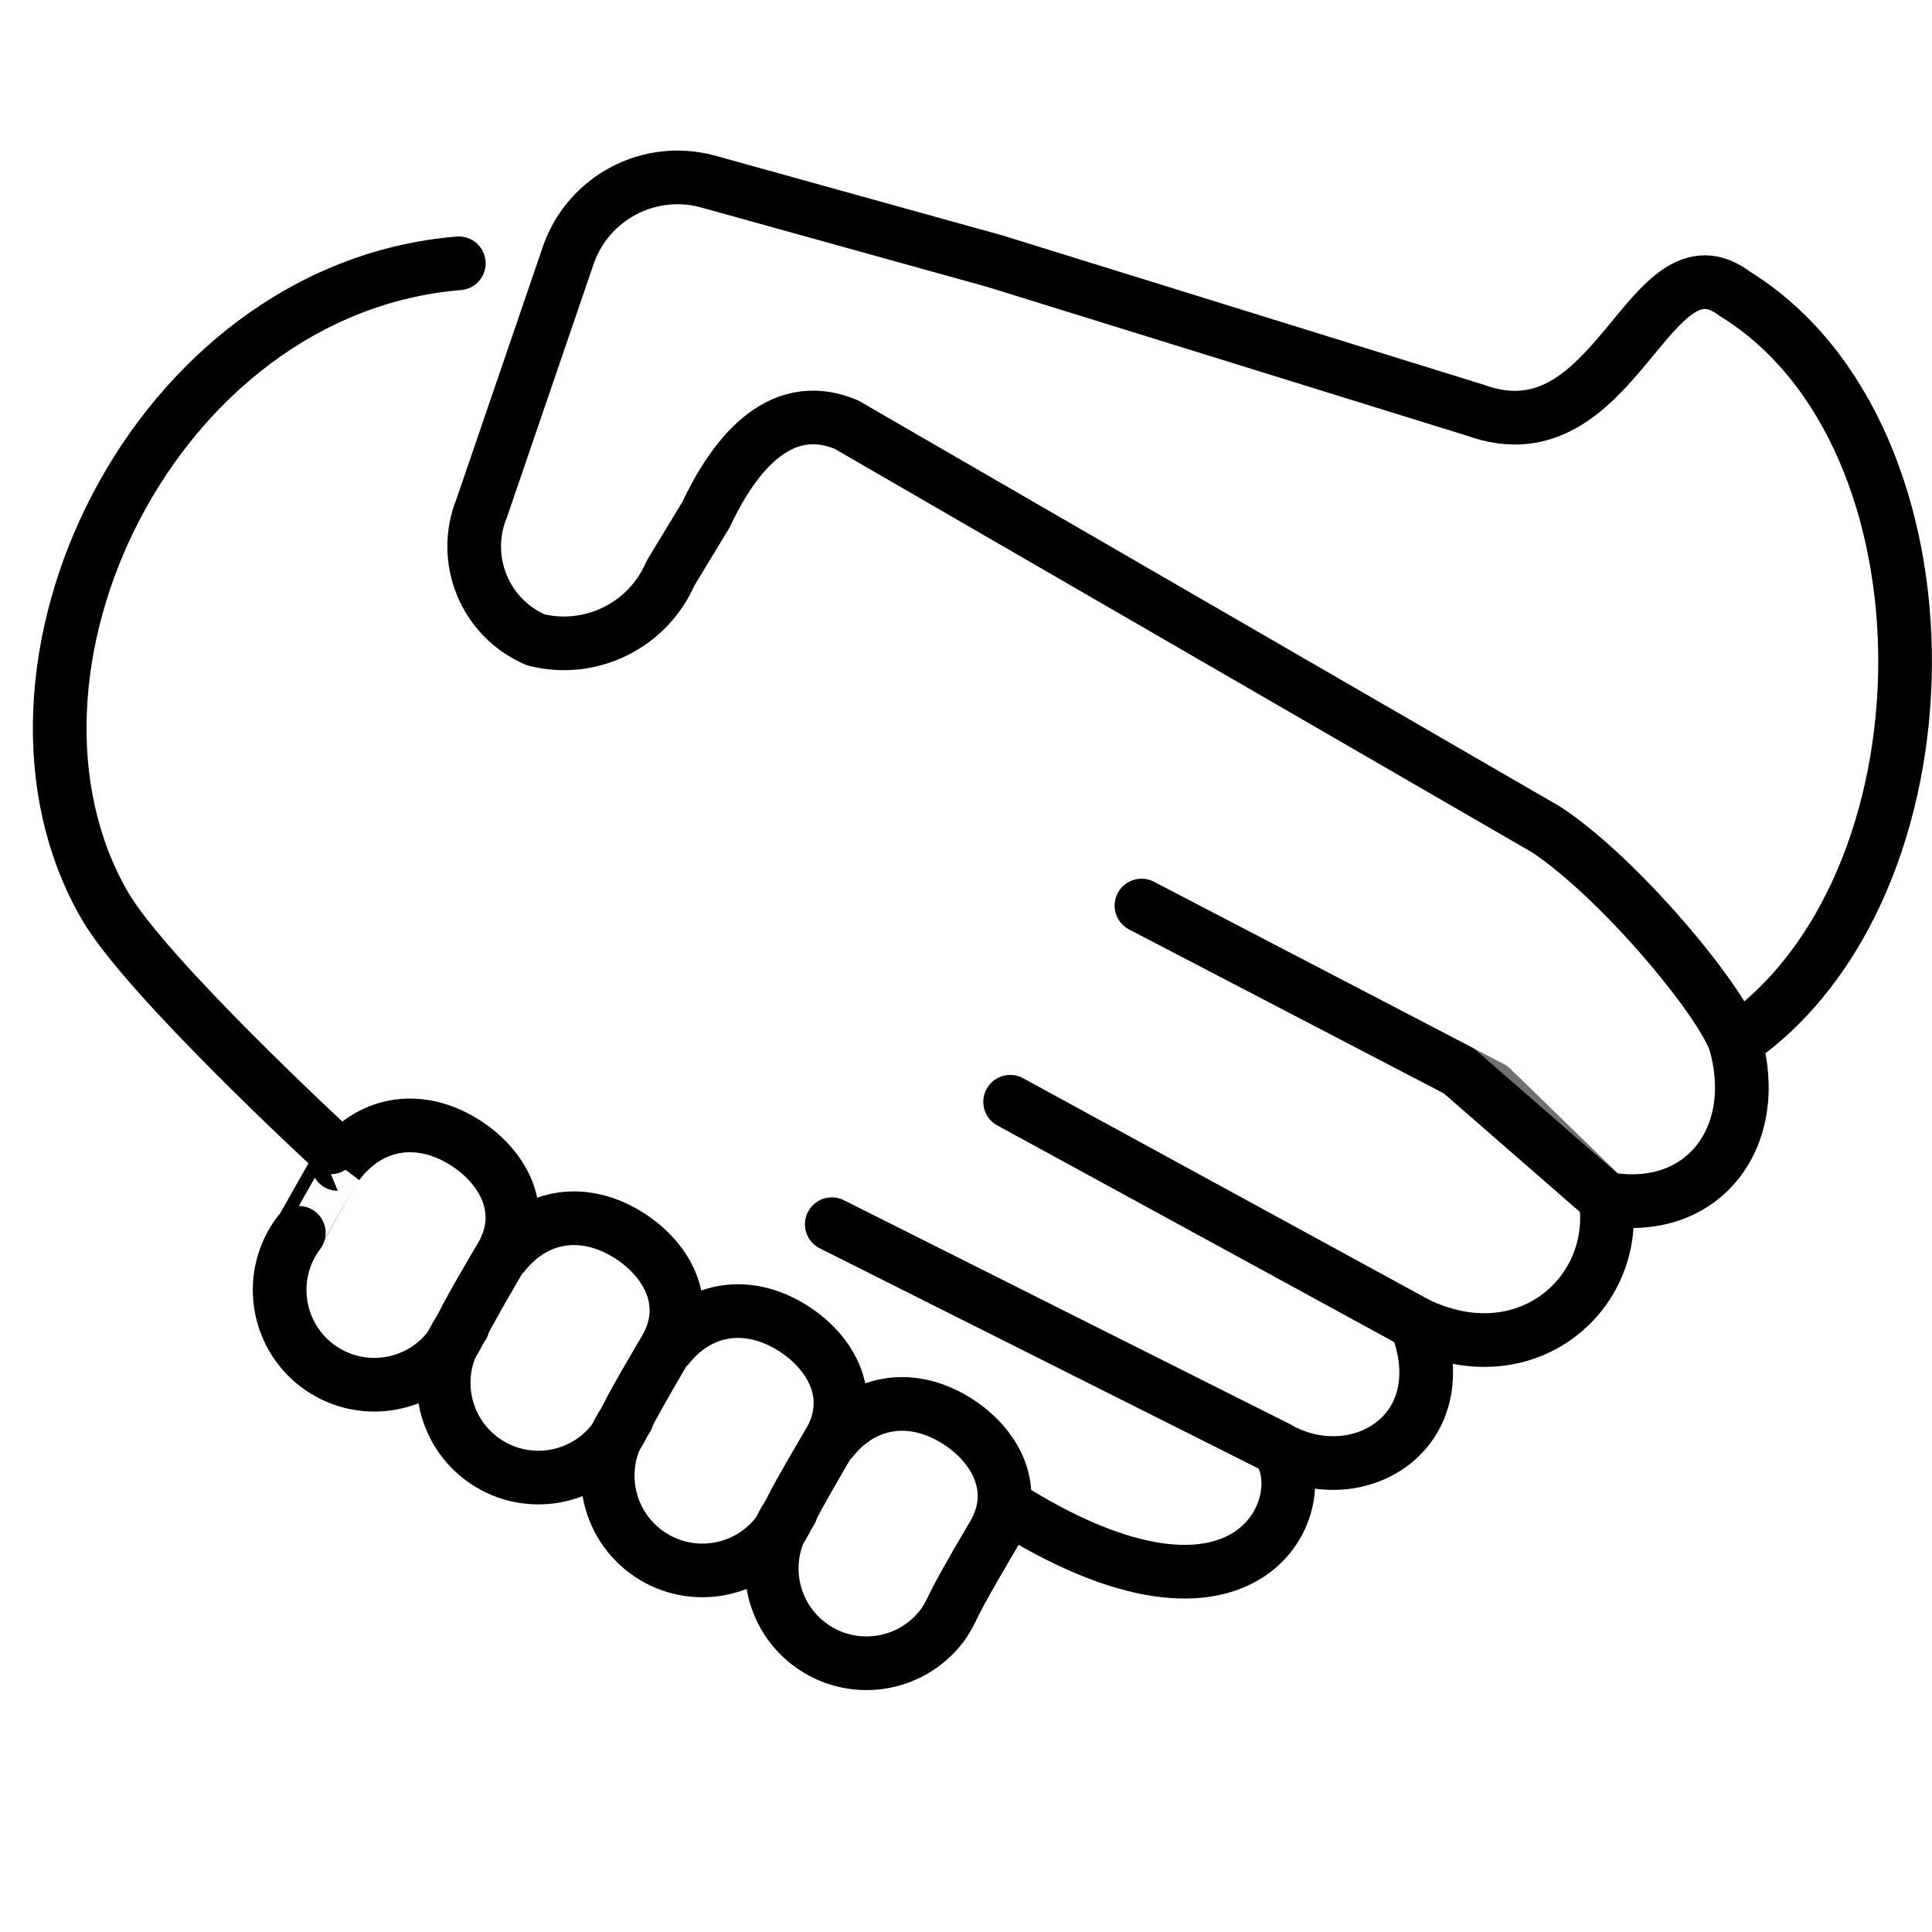
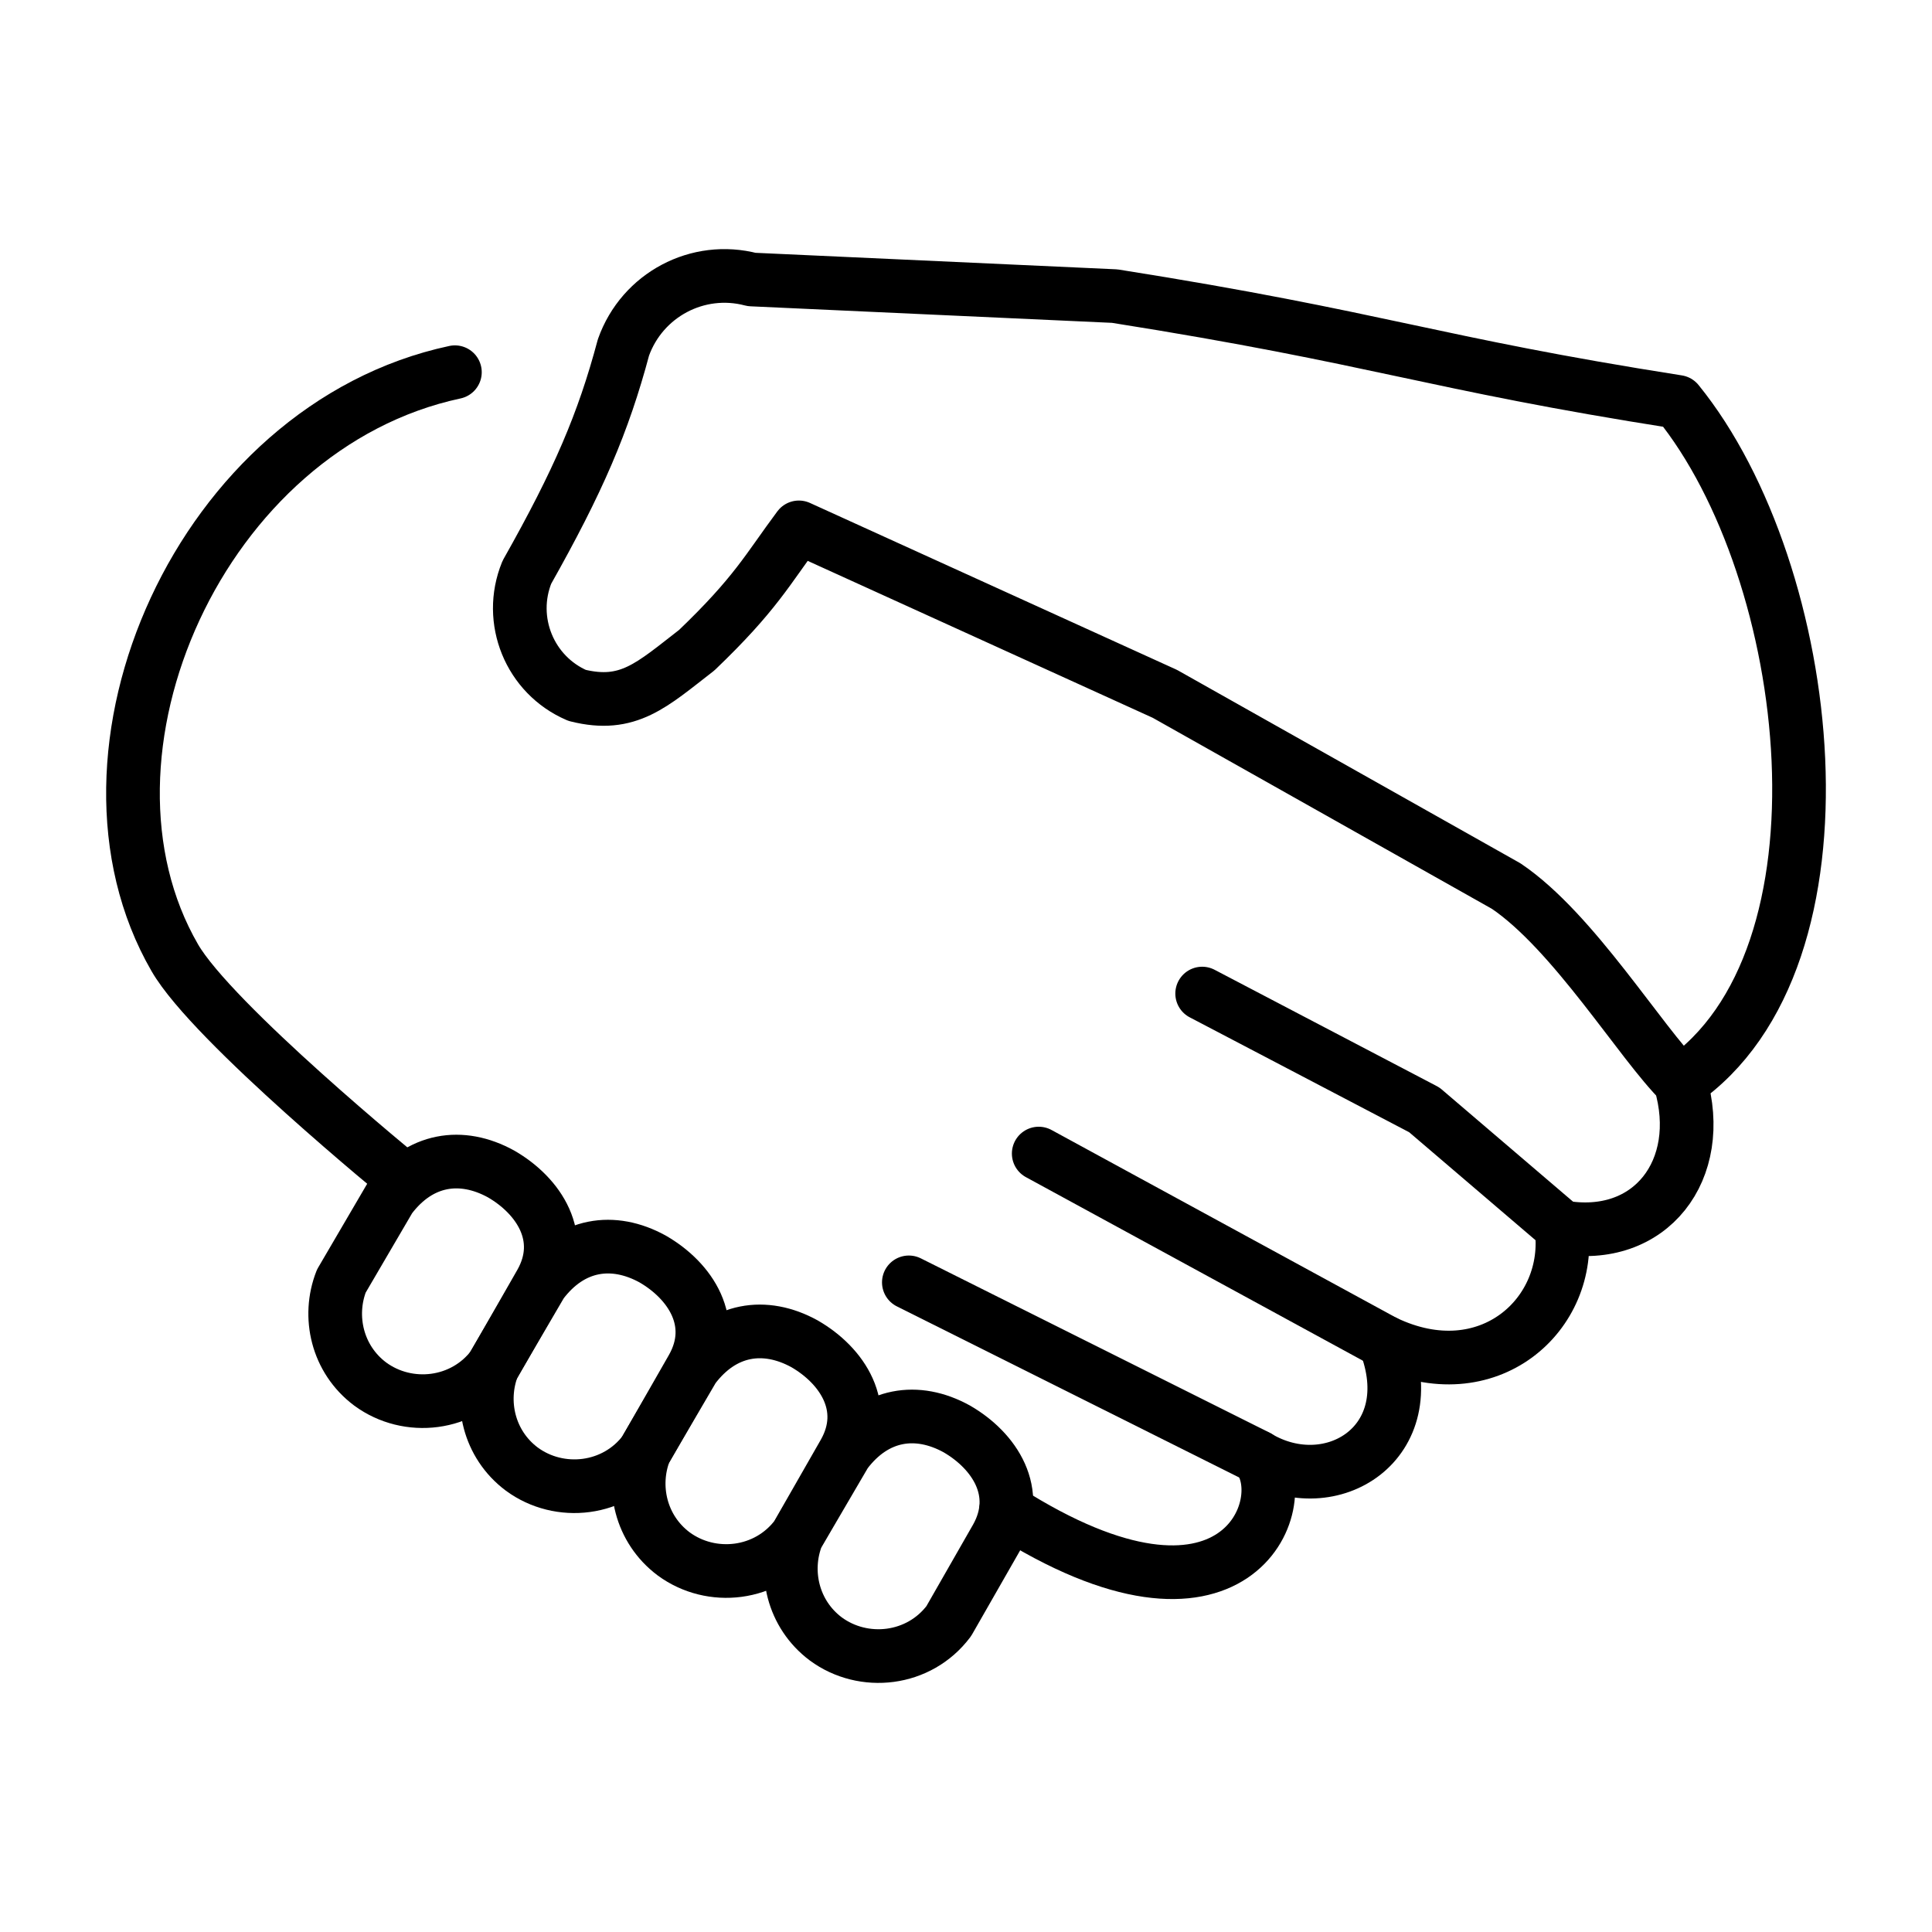
<svg xmlns="http://www.w3.org/2000/svg" id="emoji" viewBox="0 0 72 72" version="1.1">
  <g id="line">
-     <line x1="37.648" x2="52.771" y1="41.062" y2="49.316" fill="none" stroke="#000000" stroke-linecap="round" stroke-linejoin="round" stroke-width="2" opacity="0.56" enable-background="new" />
-     <line x1="31" x2="47.587" y1="45.625" y2="53.951" fill="none" stroke="#000000" stroke-linecap="round" stroke-linejoin="round" stroke-width="2" opacity="0.56" enable-background="new" />
-     <polyline fill="none" stroke="#000000" stroke-linecap="round" stroke-linejoin="round" stroke-width="2" opacity="0.56" points="59.833,44.672 55.583,40.542 42.542,33.75" enable-background="new" />
-     <path fill="none" stroke="#000000" stroke-linecap="round" stroke-linejoin="round" stroke-miterlimit="10" stroke-width="2" d="M12.324,42.759c0,0-6.866-6.336-8.412-9C-1.136,25.063,5.69,10.749,17.099,9.813" />
-     <line x1="37.648" x2="52.771" y1="41.062" y2="49.316" fill="none" stroke="#000000" stroke-linecap="round" stroke-linejoin="round" stroke-width="2" />
-     <line x1="31" x2="47.587" y1="45.625" y2="53.951" fill="none" stroke="#000000" stroke-linecap="round" stroke-linejoin="round" stroke-width="2" />
-     <polyline fill="none" stroke="#000000" stroke-linecap="round" stroke-linejoin="round" stroke-width="2" points="59.833,44.672 54.364,39.907 42.542,33.75" />
-     <path fill="none" stroke="#000000" stroke-linecap="round" stroke-linejoin="round" stroke-width="2" d="M37.436,56.088 c9.289,5.896,11.671-0.311,10.151-2.138c2.975,1.712,6.787-0.576,5.183-4.635c4.104,1.997,7.604-1.128,7.062-4.644 c3.633,0.656,5.854-2.305,4.833-5.836c8.333-5.669,8.552-22.588,0-27.878C61.438,8.5,60.25,17.188,55,15.294 L37.085,9.736L26.343,6.753c-2.161-0.567-4.396,0.612-5.15,2.715l-3.238,9.461 c-0.785,1.915,0.113,4.105,2.016,4.918c2.055,0.511,4.178-0.541,5.017-2.485l1.318-2.174 c0.937-1.991,2.635-4.447,5.235-3.365l26.084,15.093c2.708,1.792,6.458,6.279,7.042,7.919" />
-     <path fill="none" stroke="#000000" stroke-linecap="round" stroke-linejoin="round" stroke-width="2" d="M30.928,53.756 c1.177-1.555,2.935-1.825,4.54-0.915c1.5,0.85,2.607,2.56,1.55,4.363c0,0-1.131,1.903-1.451,2.567 c-0.136,0.282-0.271,0.563-0.46,0.813c-1.177,1.555-3.391,1.862-4.946,0.686s-1.862-3.391-0.686-4.946 C29.476,56.323,30.929,53.757,30.928,53.756z" />
-     <path fill="none" stroke="#000000" stroke-linecap="round" stroke-linejoin="round" stroke-width="2" d="M24.815,50.296 c1.177-1.555,2.935-1.825,4.54-0.915c1.5,0.85,2.607,2.56,1.55,4.363c0,0-1.131,1.903-1.451,2.567 c-0.136,0.282-0.271,0.563-0.46,0.813c-1.177,1.555-3.391,1.862-4.946,0.686s-1.862-3.391-0.686-4.946 C23.363,52.863,24.816,50.297,24.815,50.296z" />
-     <path fill="none" stroke="#000000" stroke-linecap="round" stroke-linejoin="round" stroke-width="2" d="M18.702,46.836 c1.177-1.555,2.935-1.825,4.54-0.915c1.5,0.85,2.607,2.56,1.55,4.363c0,0-1.131,1.903-1.451,2.567 c-0.136,0.282-0.271,0.563-0.46,0.813c-1.177,1.555-3.391,1.862-4.946,0.686s-1.862-3.391-0.686-4.946 C17.25,49.403,18.703,46.836,18.702,46.836z" />
-     <path fill="none" stroke="#000000" stroke-linecap="round" stroke-linejoin="round" stroke-width="2" d="M12.589,43.376 c1.177-1.555,2.935-1.825,4.54-0.915c1.5,0.85,2.607,2.56,1.55,4.363c0,0-1.131,1.903-1.451,2.567 c-0.136,0.282-0.271,0.563-0.46,0.813c-1.177,1.555-3.391,1.862-4.946,0.686s-1.862-3.391-0.686-4.946 C11.137,45.943,12.59,43.376,12.589,43.376z" />
+     <path fill="none" stroke="#000" stroke-linecap="round" stroke-linejoin="round" stroke-width="2" d="m15.05 43.95s-7.133-5.822-8.537-8.259c-4.392-7.595 0.949-19.79 10.44-21.82" />
+     <path fill="none" stroke="#000" stroke-linecap="round" stroke-linejoin="round" stroke-width="2" d="m38.71 42.99 12.89 7.021" />
+     <path fill="none" stroke="#000" stroke-linecap="round" stroke-linejoin="round" stroke-width="2" d="m33.87 47.79 13 6.498" />
+     <path fill="none" stroke="#000" stroke-linecap="round" stroke-linejoin="round" stroke-width="2" d="m58.18 45.72-5.1-4.358-8.279-4.335" />
+     <path fill="none" stroke="#000" stroke-linecap="round" stroke-linejoin="round" stroke-width="2" d="m37.49 56.29c8.574 5.466 10.79-0.295 9.387-1.994 2.734 1.625 6.209-0.517 4.731-4.283 3.844 1.847 7.022-1.034 6.579-4.283 3.326 0.591 5.395-2.142 4.435-5.392 6.721-4.585 5.041-19.03-0.099-25.36-9.287-1.459-11-2.362-20.98-3.943l-13.53-0.619c-2.005-0.529-4.081 0.57-4.779 2.533-0.752 2.816-1.677 4.971-3.599 8.378-0.729 1.786 0.105 3.829 1.872 4.588 1.908 0.477 2.78-0.386 4.46-1.686 2.195-2.102 2.628-2.996 3.805-4.575l13.64 6.204 12.72 7.164c2.514 1.698 5.012 5.844 6.51 7.321" />
+     <path fill="none" stroke="#000" stroke-linecap="round" stroke-linejoin="round" stroke-width="2" d="m31.51 54.15c1.109-1.477 2.666-1.713 4.144-0.9 1.405 0.812 2.439 2.362 1.478 4.063l-1.774 3.101c-1.109 1.477-3.178 1.698-4.582 0.665-1.234-0.924-1.592-2.518-1.076-3.836 1.81-3.094 0 0 1.81-3.094z" />
+     <path fill="none" stroke="#000" stroke-linecap="round" stroke-linejoin="round" stroke-width="2" d="m25.84 50.98c1.109-1.477 2.666-1.713 4.144-0.9 1.405 0.812 2.439 2.362 1.478 4.063l-1.774 3.101c-1.109 1.477-3.178 1.698-4.582 0.665-1.234-0.924-1.592-2.518-1.076-3.836 1.81-3.094 0 0 1.81-3.094z" />
+     <path fill="none" stroke="#000" stroke-linecap="round" stroke-linejoin="round" stroke-width="2" d="m20.18 47.82c1.109-1.477 2.666-1.713 4.144-0.9 1.405 0.812 2.439 2.362 1.478 4.063l-1.774 3.101c-1.109 1.477-3.178 1.698-4.582 0.665-1.234-0.924-1.592-2.518-1.076-3.836 1.81-3.094 0 0 1.81-3.094z" />
+     <path fill="none" stroke="#000" stroke-linecap="round" stroke-linejoin="round" stroke-width="2" d="m14.53 44.65c1.109-1.477 2.666-1.713 4.144-0.9 1.405 0.812 2.439 2.362 1.478 4.063l-1.774 3.101c-1.109 1.477-3.178 1.698-4.582 0.665-1.234-0.924-1.592-2.518-1.076-3.836 1.81-3.094 0 0 1.81-3.094z" />
  </g>
</svg>
